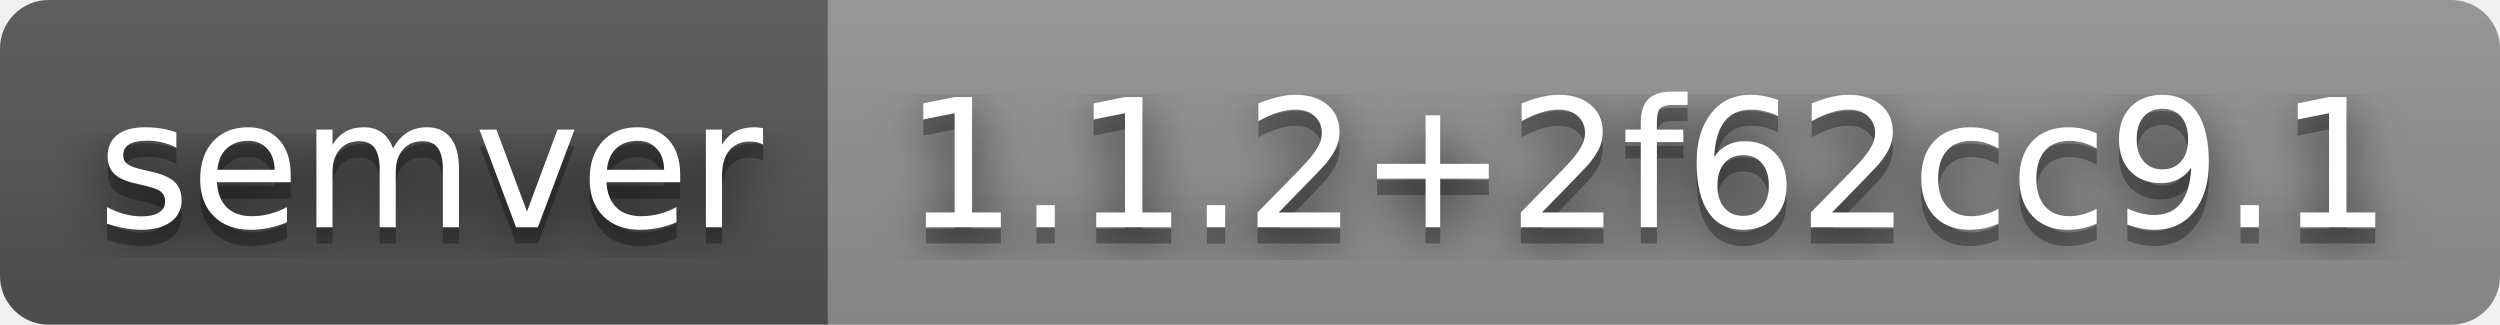
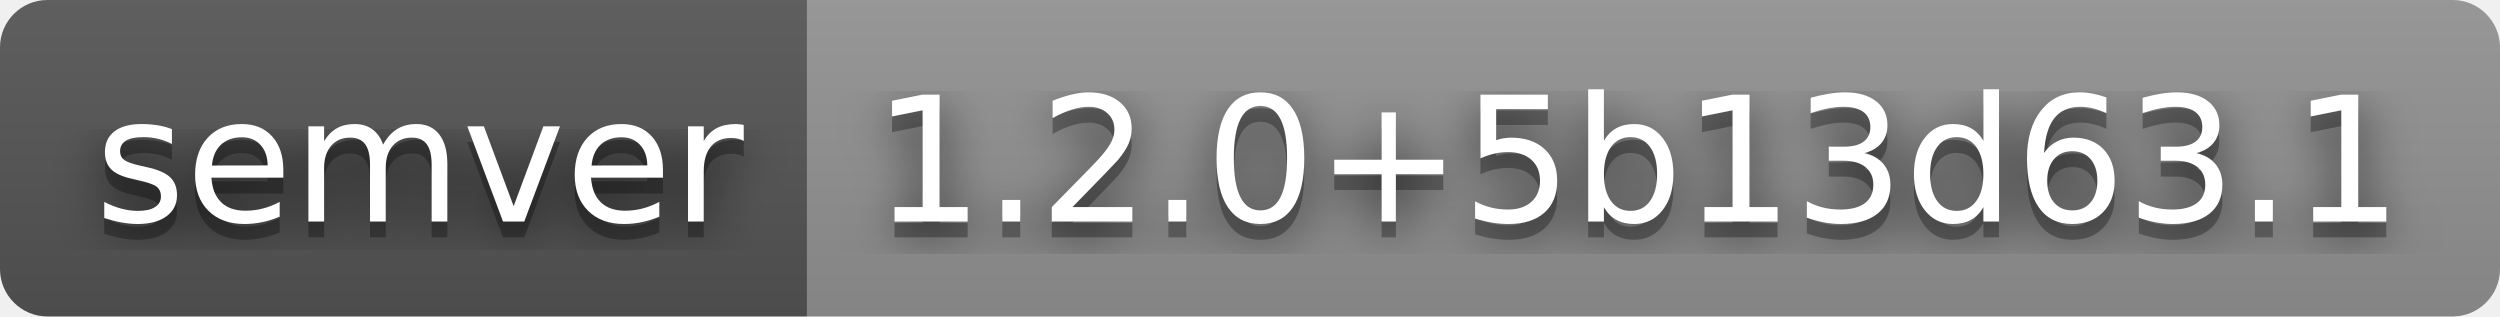
- <svg xmlns="http://www.w3.org/2000/svg" width="154" height="20" role="img" aria-label="semver: 1.1.2+2f62cc9.1">
+ <svg xmlns="http://www.w3.org/2000/svg" width="158" height="20" role="img" aria-label="semver: 1.2.0+5b13d63.1">
  <filter id="blur">
    <feGaussianBlur stdDeviation="16" />
  </filter>
  <linearGradient id="s" x2="0" y2="100%">
    <stop offset="0" stop-color="#bbb" stop-opacity=".1" />
    <stop offset="1" stop-opacity=".1" />
  </linearGradient>
  <clipPath id="r">
-     <rect width="154" height="20" rx="3" />
+     <rect width="158" height="20" rx="3" />
  </clipPath>
  <g clip-path="url(#r)">
    <rect width="51" height="20" fill="#555" />
-     <rect x="51" width="103" height="20" fill="#939393" />
-     <rect width="154" height="20" fill="url(#s)" />
+     <rect x="51" width="107" height="20" fill="#939393" />
+     <rect width="158" height="20" fill="url(#s)" />
  </g>
  <g fill="#fff" text-anchor="middle" font-family="Verdana,Geneva,DejaVu Sans,sans-serif" text-rendering="geometricPrecision" font-size="110">
    <g transform="scale(.1)">
      <g aria-hidden="true" fill="#010101">
        <text x="265" y="150" fill-opacity=".8" filter="url(#blur)" textLength="410">semver</text>
        <text x="265" y="150" fill-opacity=".3" textLength="410">semver</text>
      </g>
      <text x="265" y="140" textLength="410">semver</text>
    </g>
    <g transform="scale(.1)">
      <g aria-hidden="true" fill="#010101">
-         <text x="1015" y="150" fill-opacity=".8" filter="url(#blur)" textLength="930">1.1.2+2f62cc9.1</text>
-         <text x="1015" y="150" fill-opacity=".3" textLength="930">1.1.2+2f62cc9.1</text>
+         <text x="1035" y="150" fill-opacity=".8" filter="url(#blur)" textLength="970">1.2.0+5b13d63.1</text>
+         <text x="1035" y="150" fill-opacity=".3" textLength="970">1.2.0+5b13d63.1</text>
      </g>
-       <text x="1015" y="140" textLength="930">1.1.2+2f62cc9.1</text>
+       <text x="1035" y="140" textLength="970">1.2.0+5b13d63.1</text>
    </g>
  </g>
</svg>
